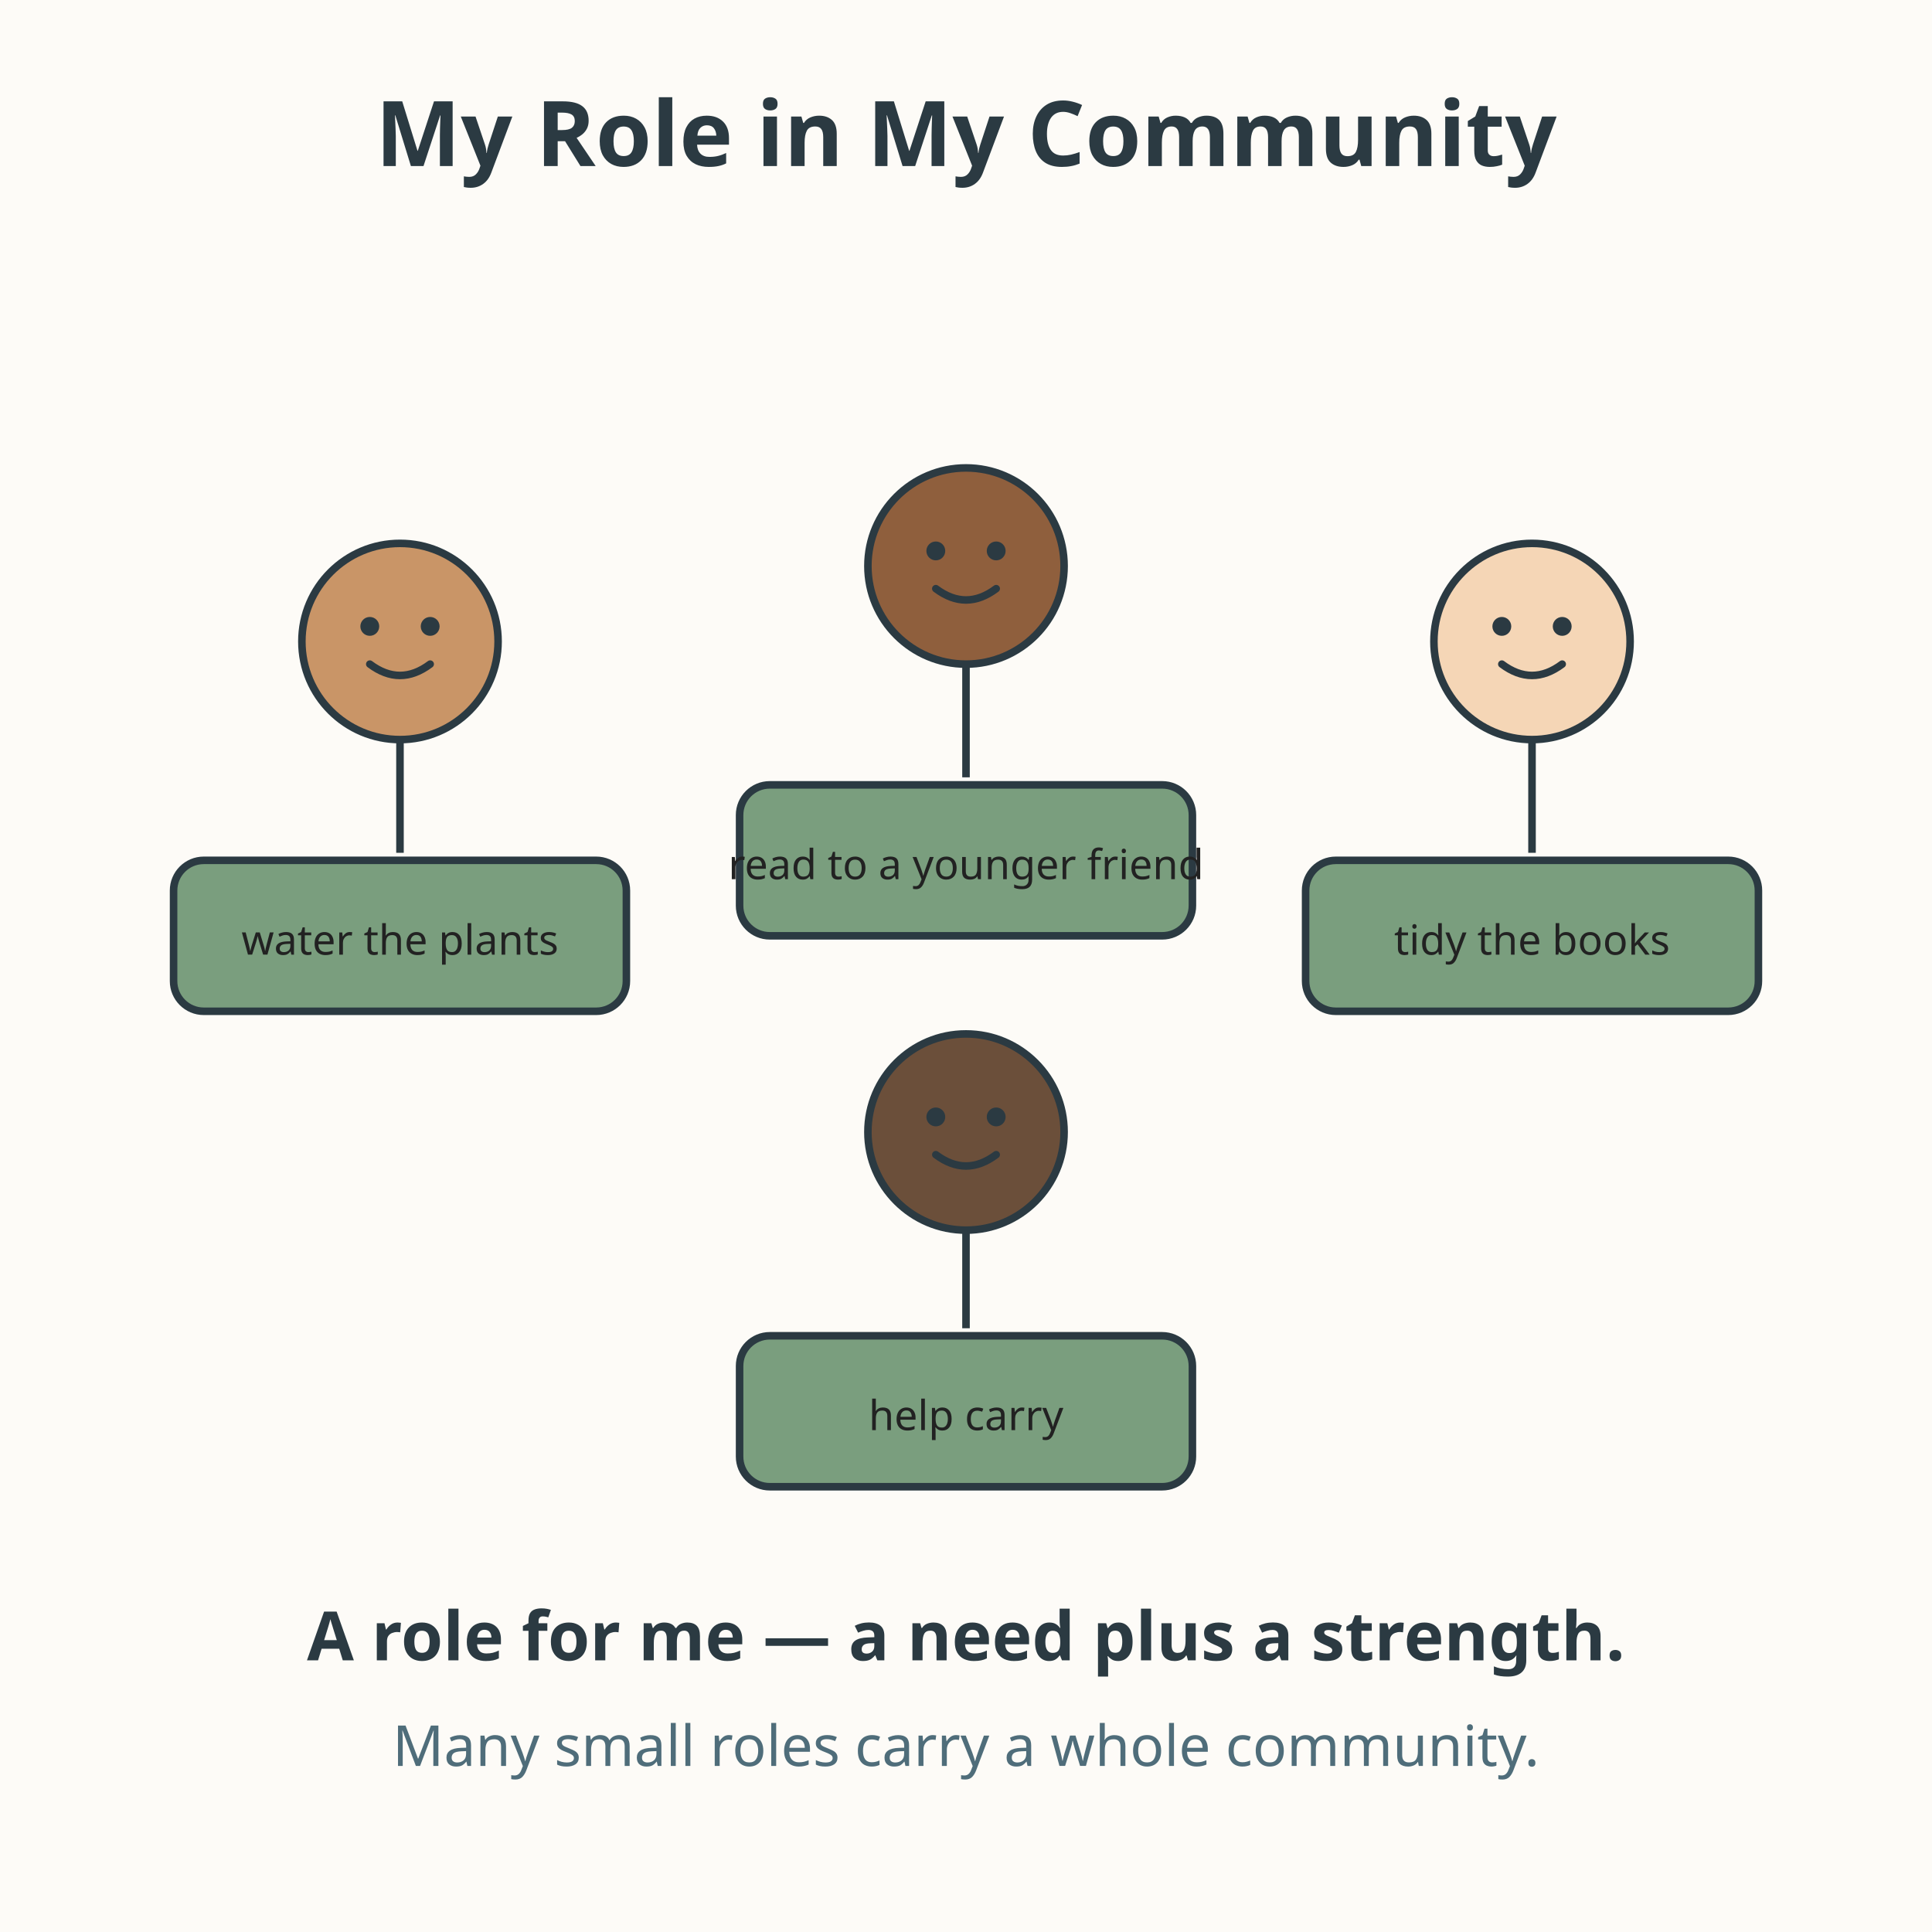
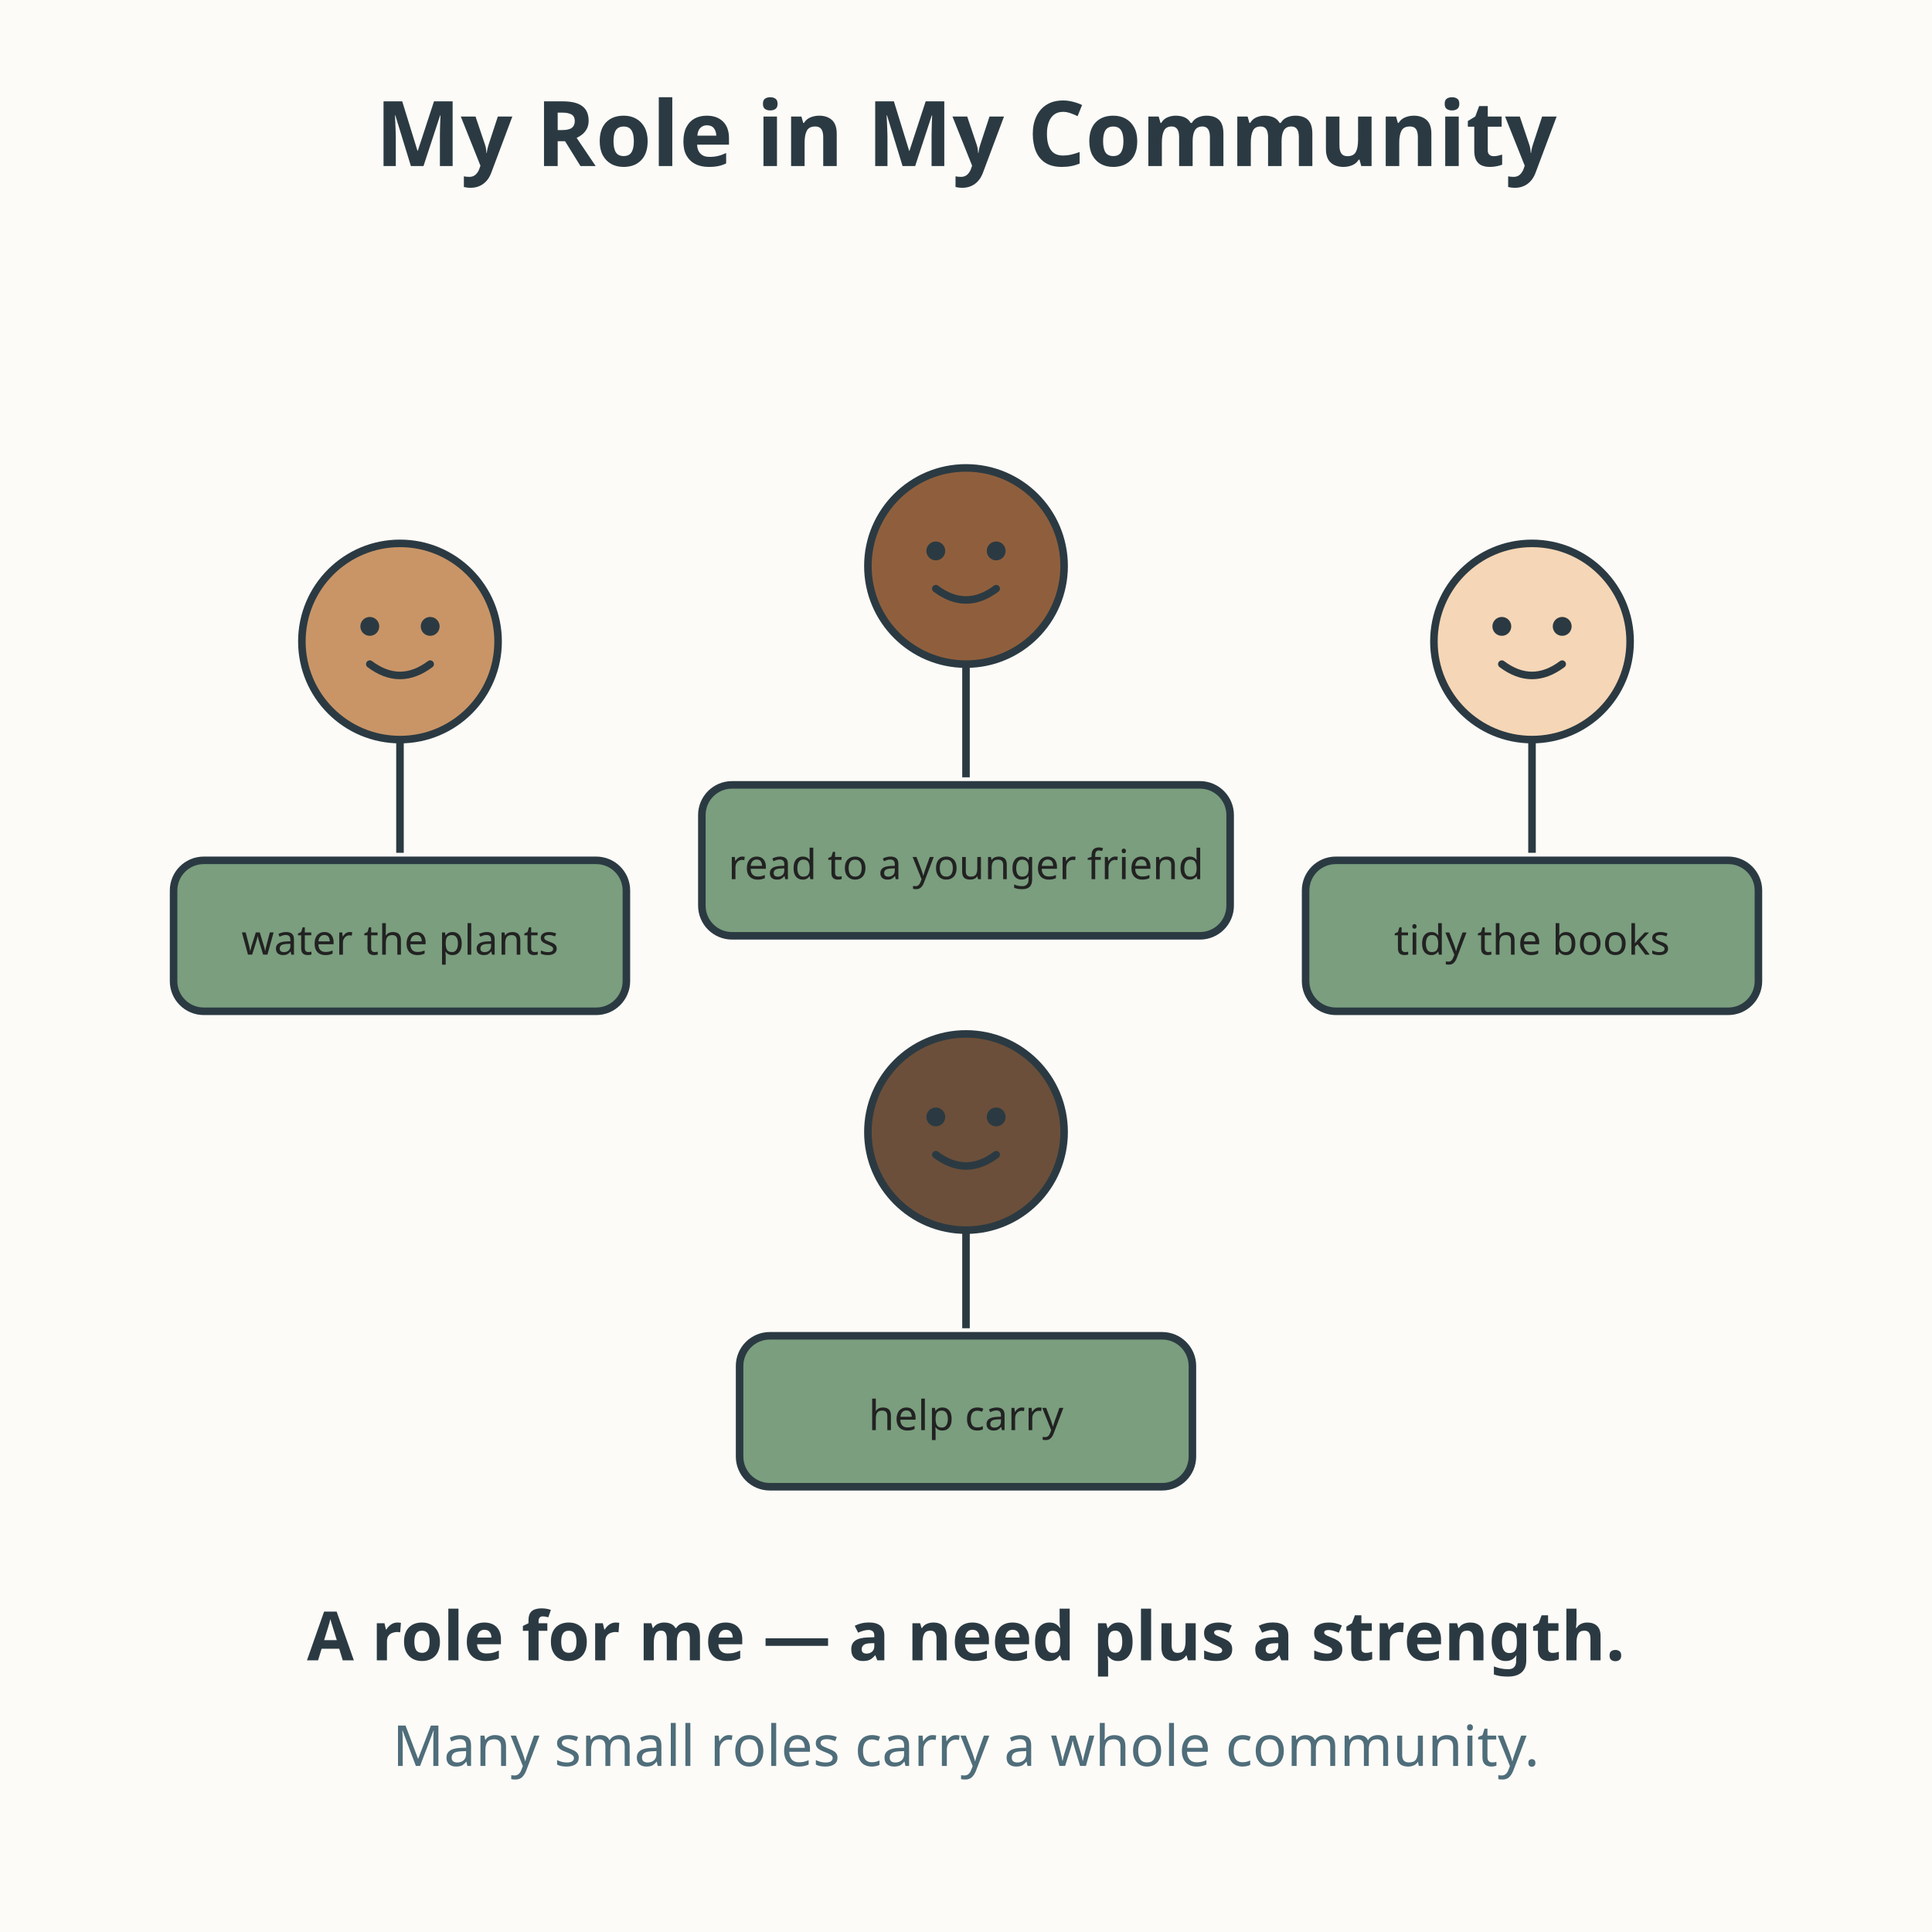
<svg xmlns="http://www.w3.org/2000/svg" viewBox="0 0 512 512" role="img" aria-labelledby="title-L-04-003-05-my-role-in-my-community desc-L-04-003-05-my-role-in-my-community">
  <rect width="512" height="512" fill="#fdfbf7" />
  <text x="256" y="44" text-anchor="middle" font-family="sans-serif" font-size="24" font-weight="bold" fill="#2b3a42">My Role in My Community</text>
  <g>
    <circle cx="106" cy="170" r="26" fill="#c99567" stroke="#2b3a42" stroke-width="2" />
    <circle cx="98" cy="166" r="2.5" fill="#2b3a42" />
    <circle cx="114" cy="166" r="2.5" fill="#2b3a42" />
    <path d="M98 176 Q106 182 114 176" fill="none" stroke="#2b3a42" stroke-width="2" stroke-linecap="round" />
    <path d="M106 196 L106 226" stroke="#2b3a42" stroke-width="2" />
    <rect x="46" y="228" width="120" height="40" rx="8" fill="#7a9e7e" stroke="#2b3a42" stroke-width="2" />
    <text x="106" y="253" text-anchor="middle" font-family="sans-serif" font-size="11" fill="#222222">water the plants</text>
  </g>
  <g>
    <circle cx="256" cy="150" r="26" fill="#8f5f3d" stroke="#2b3a42" stroke-width="2" />
    <circle cx="248" cy="146" r="2.5" fill="#2b3a42" />
    <circle cx="264" cy="146" r="2.5" fill="#2b3a42" />
    <path d="M248 156 Q256 162 264 156" fill="none" stroke="#2b3a42" stroke-width="2" stroke-linecap="round" />
    <path d="M256 176 L256 206" stroke="#2b3a42" stroke-width="2" />
-     <rect x="196" y="208" width="120" height="40" rx="8" fill="#7a9e7e" stroke="#2b3a42" stroke-width="2" />
+     <rect x="186" y="208" width="140" height="40" rx="8" fill="#7a9e7e" stroke="#2b3a42" stroke-width="2" />
    <text x="256" y="233" text-anchor="middle" font-family="sans-serif" font-size="11" fill="#222222">read to a younger friend</text>
  </g>
  <g>
    <circle cx="406" cy="170" r="26" fill="#f5d6b6" stroke="#2b3a42" stroke-width="2" />
    <circle cx="398" cy="166" r="2.5" fill="#2b3a42" />
    <circle cx="414" cy="166" r="2.5" fill="#2b3a42" />
    <path d="M398 176 Q406 182 414 176" fill="none" stroke="#2b3a42" stroke-width="2" stroke-linecap="round" />
    <path d="M406 196 L406 226" stroke="#2b3a42" stroke-width="2" />
    <rect x="346" y="228" width="120" height="40" rx="8" fill="#7a9e7e" stroke="#2b3a42" stroke-width="2" />
    <text x="406" y="253" text-anchor="middle" font-family="sans-serif" font-size="11" fill="#222222">tidy the books</text>
  </g>
  <g>
    <circle cx="256" cy="300" r="26" fill="#6b4f3a" stroke="#2b3a42" stroke-width="2" />
    <circle cx="248" cy="296" r="2.5" fill="#2b3a42" />
    <circle cx="264" cy="296" r="2.5" fill="#2b3a42" />
    <path d="M248 306 Q256 312 264 306" fill="none" stroke="#2b3a42" stroke-width="2" stroke-linecap="round" />
    <path d="M256 326 L256 352" stroke="#2b3a42" stroke-width="2" />
    <rect x="196" y="354" width="120" height="40" rx="8" fill="#7a9e7e" stroke="#2b3a42" stroke-width="2" />
    <text x="256" y="379" text-anchor="middle" font-family="sans-serif" font-size="11" fill="#222222">help carry</text>
  </g>
  <text x="256" y="440" text-anchor="middle" font-family="sans-serif" font-size="18" font-weight="bold" fill="#2b3a42">A role for me — a need plus a strength.</text>
  <text x="256" y="468" text-anchor="middle" font-family="sans-serif" font-size="15" fill="#4f6d7a">Many small roles carry a whole community.</text>
</svg>
